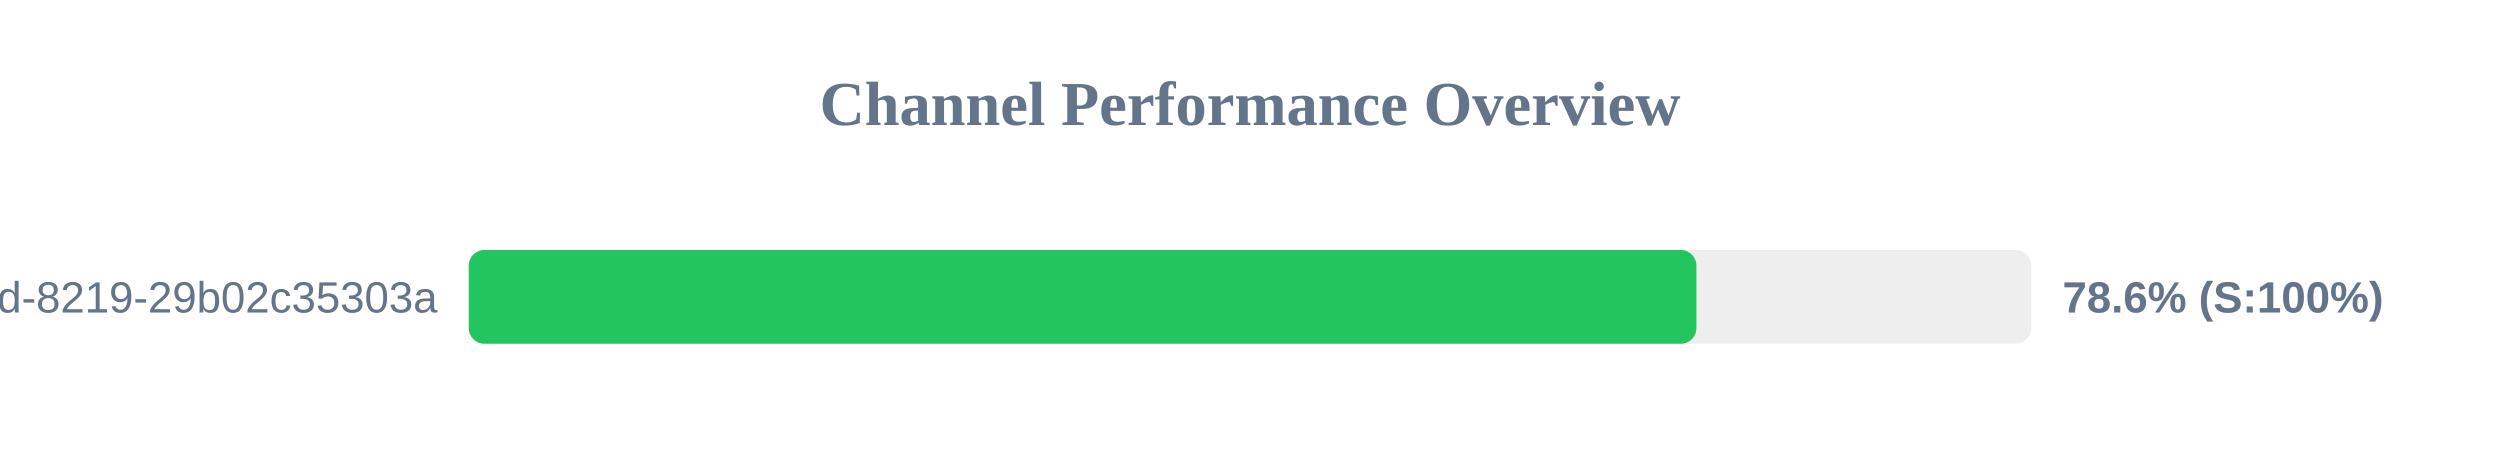
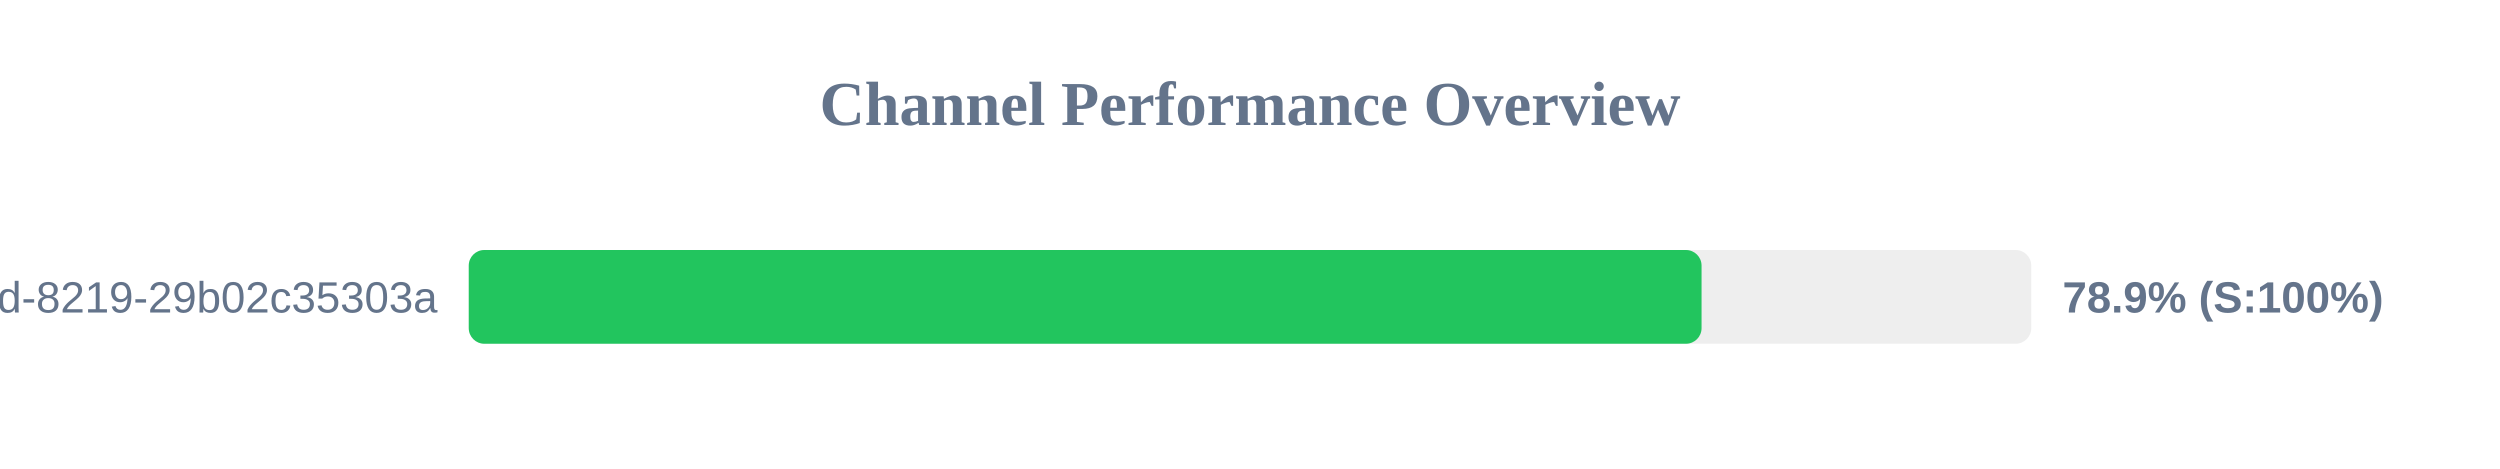
<svg xmlns="http://www.w3.org/2000/svg" width="800" height="150" version="1.1">
  <style>
        .row { font: 14px Arial; fill: #64748b; }
        .score { font: bold 14px Arial; fill: #64748b; }
    </style>
  <text x="400" y="40" text-anchor="middle" font-size="20px" font-weight="bold" fill="#64748b">Channel Performance Overview</text>
  <rect x="150" y="80" width="500" height="30" fill="#eee" rx="5" />
-   <rect x="150" y="80" width="392.85" height="30" fill="#22c55e" rx="5" />
+   <rect x="150" y="80" width="394.5" height="30" fill="#22c55e" rx="5" />
  <text x="140" y="100" text-anchor="end" class="row">?uuid=5eaa121d-4362-444d-8219-29b02c35303a</text>
-   <text x="660" y="100" text-anchor="start" class="score">78.6% (S:100%)</text>
+   <text x="660" y="100" text-anchor="start" class="score">78.9% (S:100%)</text>
</svg>
